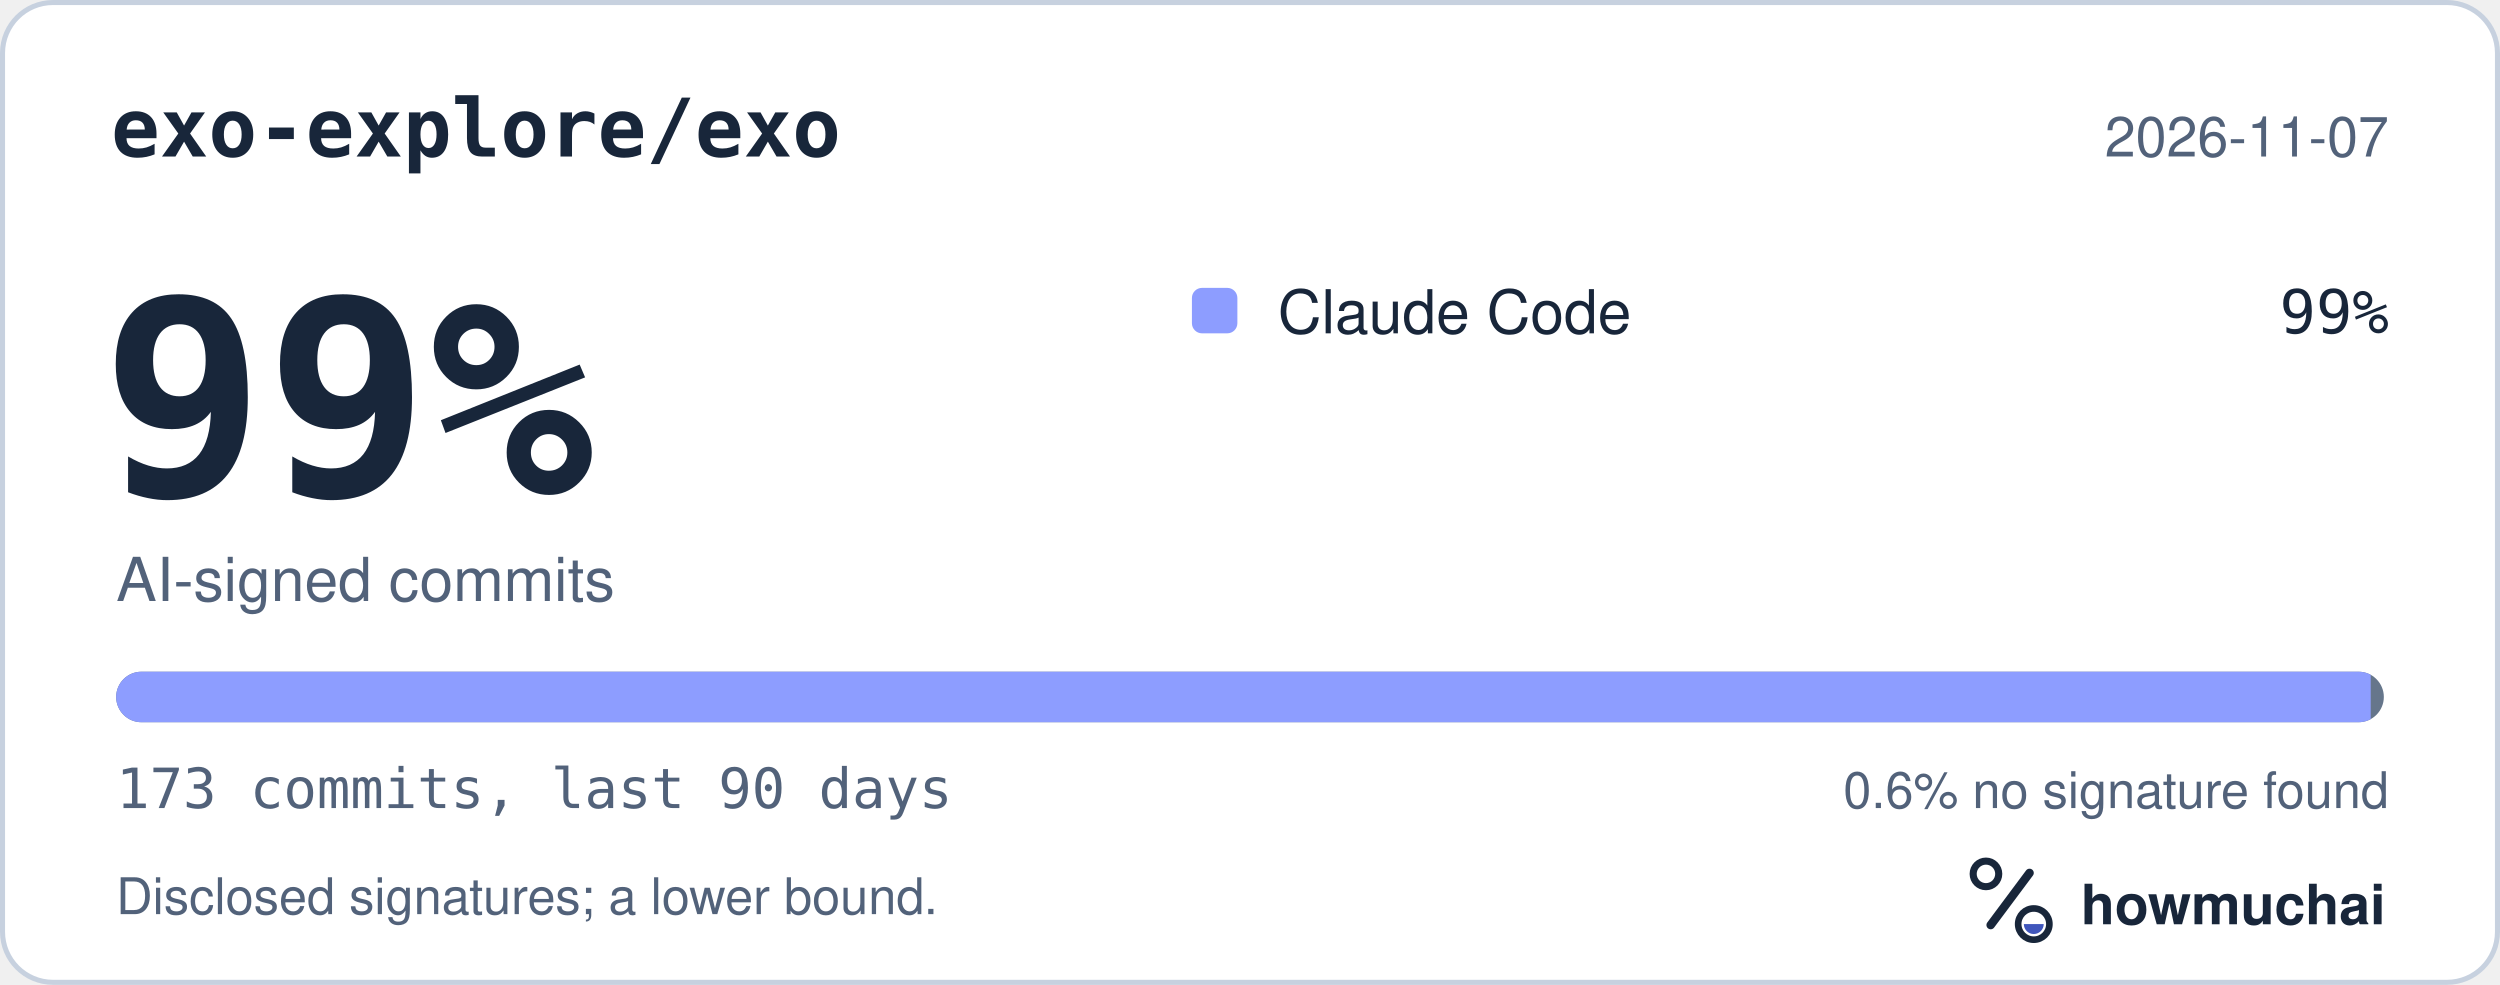
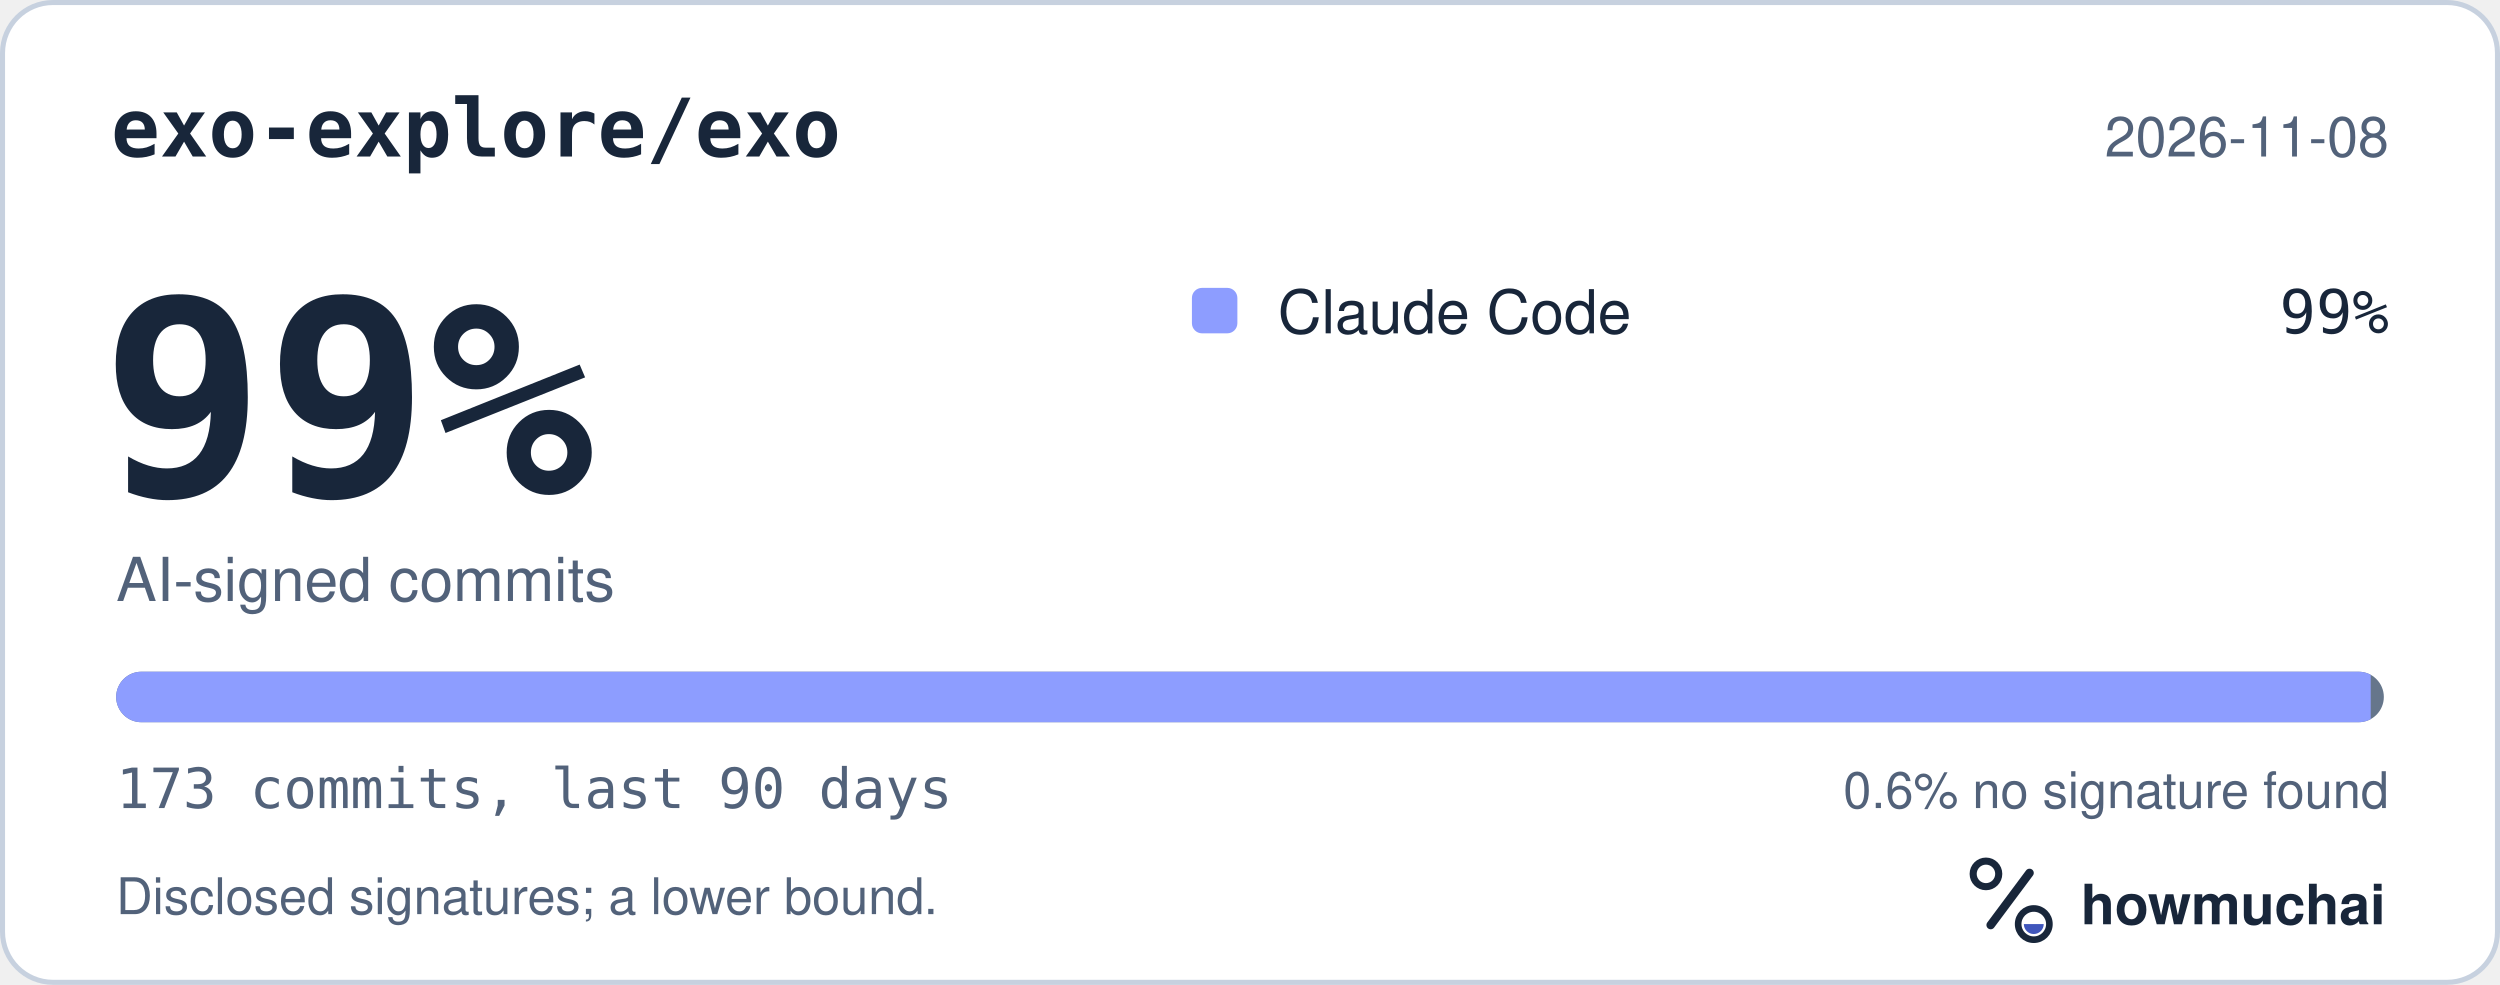
<svg xmlns="http://www.w3.org/2000/svg" width="495" height="195" viewBox="0 0 495 195" role="img" aria-labelledby="hm-t hm-d">
  <rect x="0.5" y="0.5" width="494" height="194" rx="10" fill="#FFFFFF" stroke="#C7D1DF" />
  <text x="22" y="31" fill="#18263A" font-family="ui-monospace, SF Mono, Menlo, Consolas, IBM Plex Mono, monospace" font-size="16" font-weight="600">exo-explore/exo</text>
-   <text x="473" y="31" fill="#52627A" font-family="-apple-system, BlinkMacSystemFont, Segoe UI, Helvetica, Arial, Fira Sans, sans-serif" font-size="11" text-anchor="end">2026-11-07</text>
+   <text x="473" y="31" fill="#52627A" font-family="-apple-system, BlinkMacSystemFont, Segoe UI, Helvetica, Arial, Fira Sans, sans-serif" font-size="11" text-anchor="end">2026-11-08</text>
  <text x="20" y="98" fill="#18263A" font-family="ui-monospace, SF Mono, Menlo, Consolas, IBM Plex Mono, monospace" font-size="54" font-weight="700">99%</text>
  <text x="23" y="119" fill="#52627A" font-family="-apple-system, BlinkMacSystemFont, Segoe UI, Helvetica, Arial, Fira Sans, sans-serif" font-size="12">AI-signed commits</text>
  <rect x="236" y="57" width="9" height="9" rx="2" fill="#8D9DFF" />
  <text x="253" y="66" fill="#18263A" font-family="-apple-system, BlinkMacSystemFont, Segoe UI, Helvetica, Arial, Fira Sans, sans-serif" font-size="12">Claude Code</text>
  <text x="473" y="66" fill="#18263A" font-family="ui-monospace, SF Mono, Menlo, Consolas, IBM Plex Mono, monospace" font-size="12" text-anchor="end">99%</text>
  <defs>
    <clipPath id="hm-bar">
      <rect x="23" y="133" width="449" height="10" rx="5" />
    </clipPath>
  </defs>
  <rect x="23" y="133" width="449" height="10" rx="5" fill="#66768B" />
  <g clip-path="url(#hm-bar)">
    <rect x="23.00" y="133" width="446.40" height="10" fill="#8D9DFF" />
  </g>
  <text x="23" y="160" fill="#52627A" font-family="ui-monospace, SF Mono, Menlo, Consolas, IBM Plex Mono, monospace" font-size="11">173 commits, last 90 days</text>
  <text x="473" y="160" fill="#52627A" font-family="-apple-system, BlinkMacSystemFont, Segoe UI, Helvetica, Arial, Fira Sans, sans-serif" font-size="10" text-anchor="end">0.6% no signature found</text>
  <text x="23" y="181" fill="#52627A" font-family="-apple-system, BlinkMacSystemFont, Segoe UI, Helvetica, Arial, Fira Sans, sans-serif" font-size="10">Disclosed signatures; a lower bound.</text>
  <g transform="translate(386 166) scale(0.046875)">
    <circle cx="154" cy="150" r="54" fill="none" stroke="#18263A" stroke-width="30" />
    <path d="M174 366 338 146" fill="none" stroke="#18263A" stroke-width="36" stroke-linecap="round" />
    <circle cx="356" cy="362" r="66" fill="none" stroke="#18263A" stroke-width="28" />
    <path d="M314 362a42 42 0 0 0 84 0Z" fill="#4056BC" />
  </g>
  <text x="412" y="183" fill="#18263A" font-family="-apple-system, BlinkMacSystemFont, Segoe UI, Helvetica, Arial, Fira Sans, sans-serif" font-size="11" font-weight="650">howmuchai</text>
</svg>
